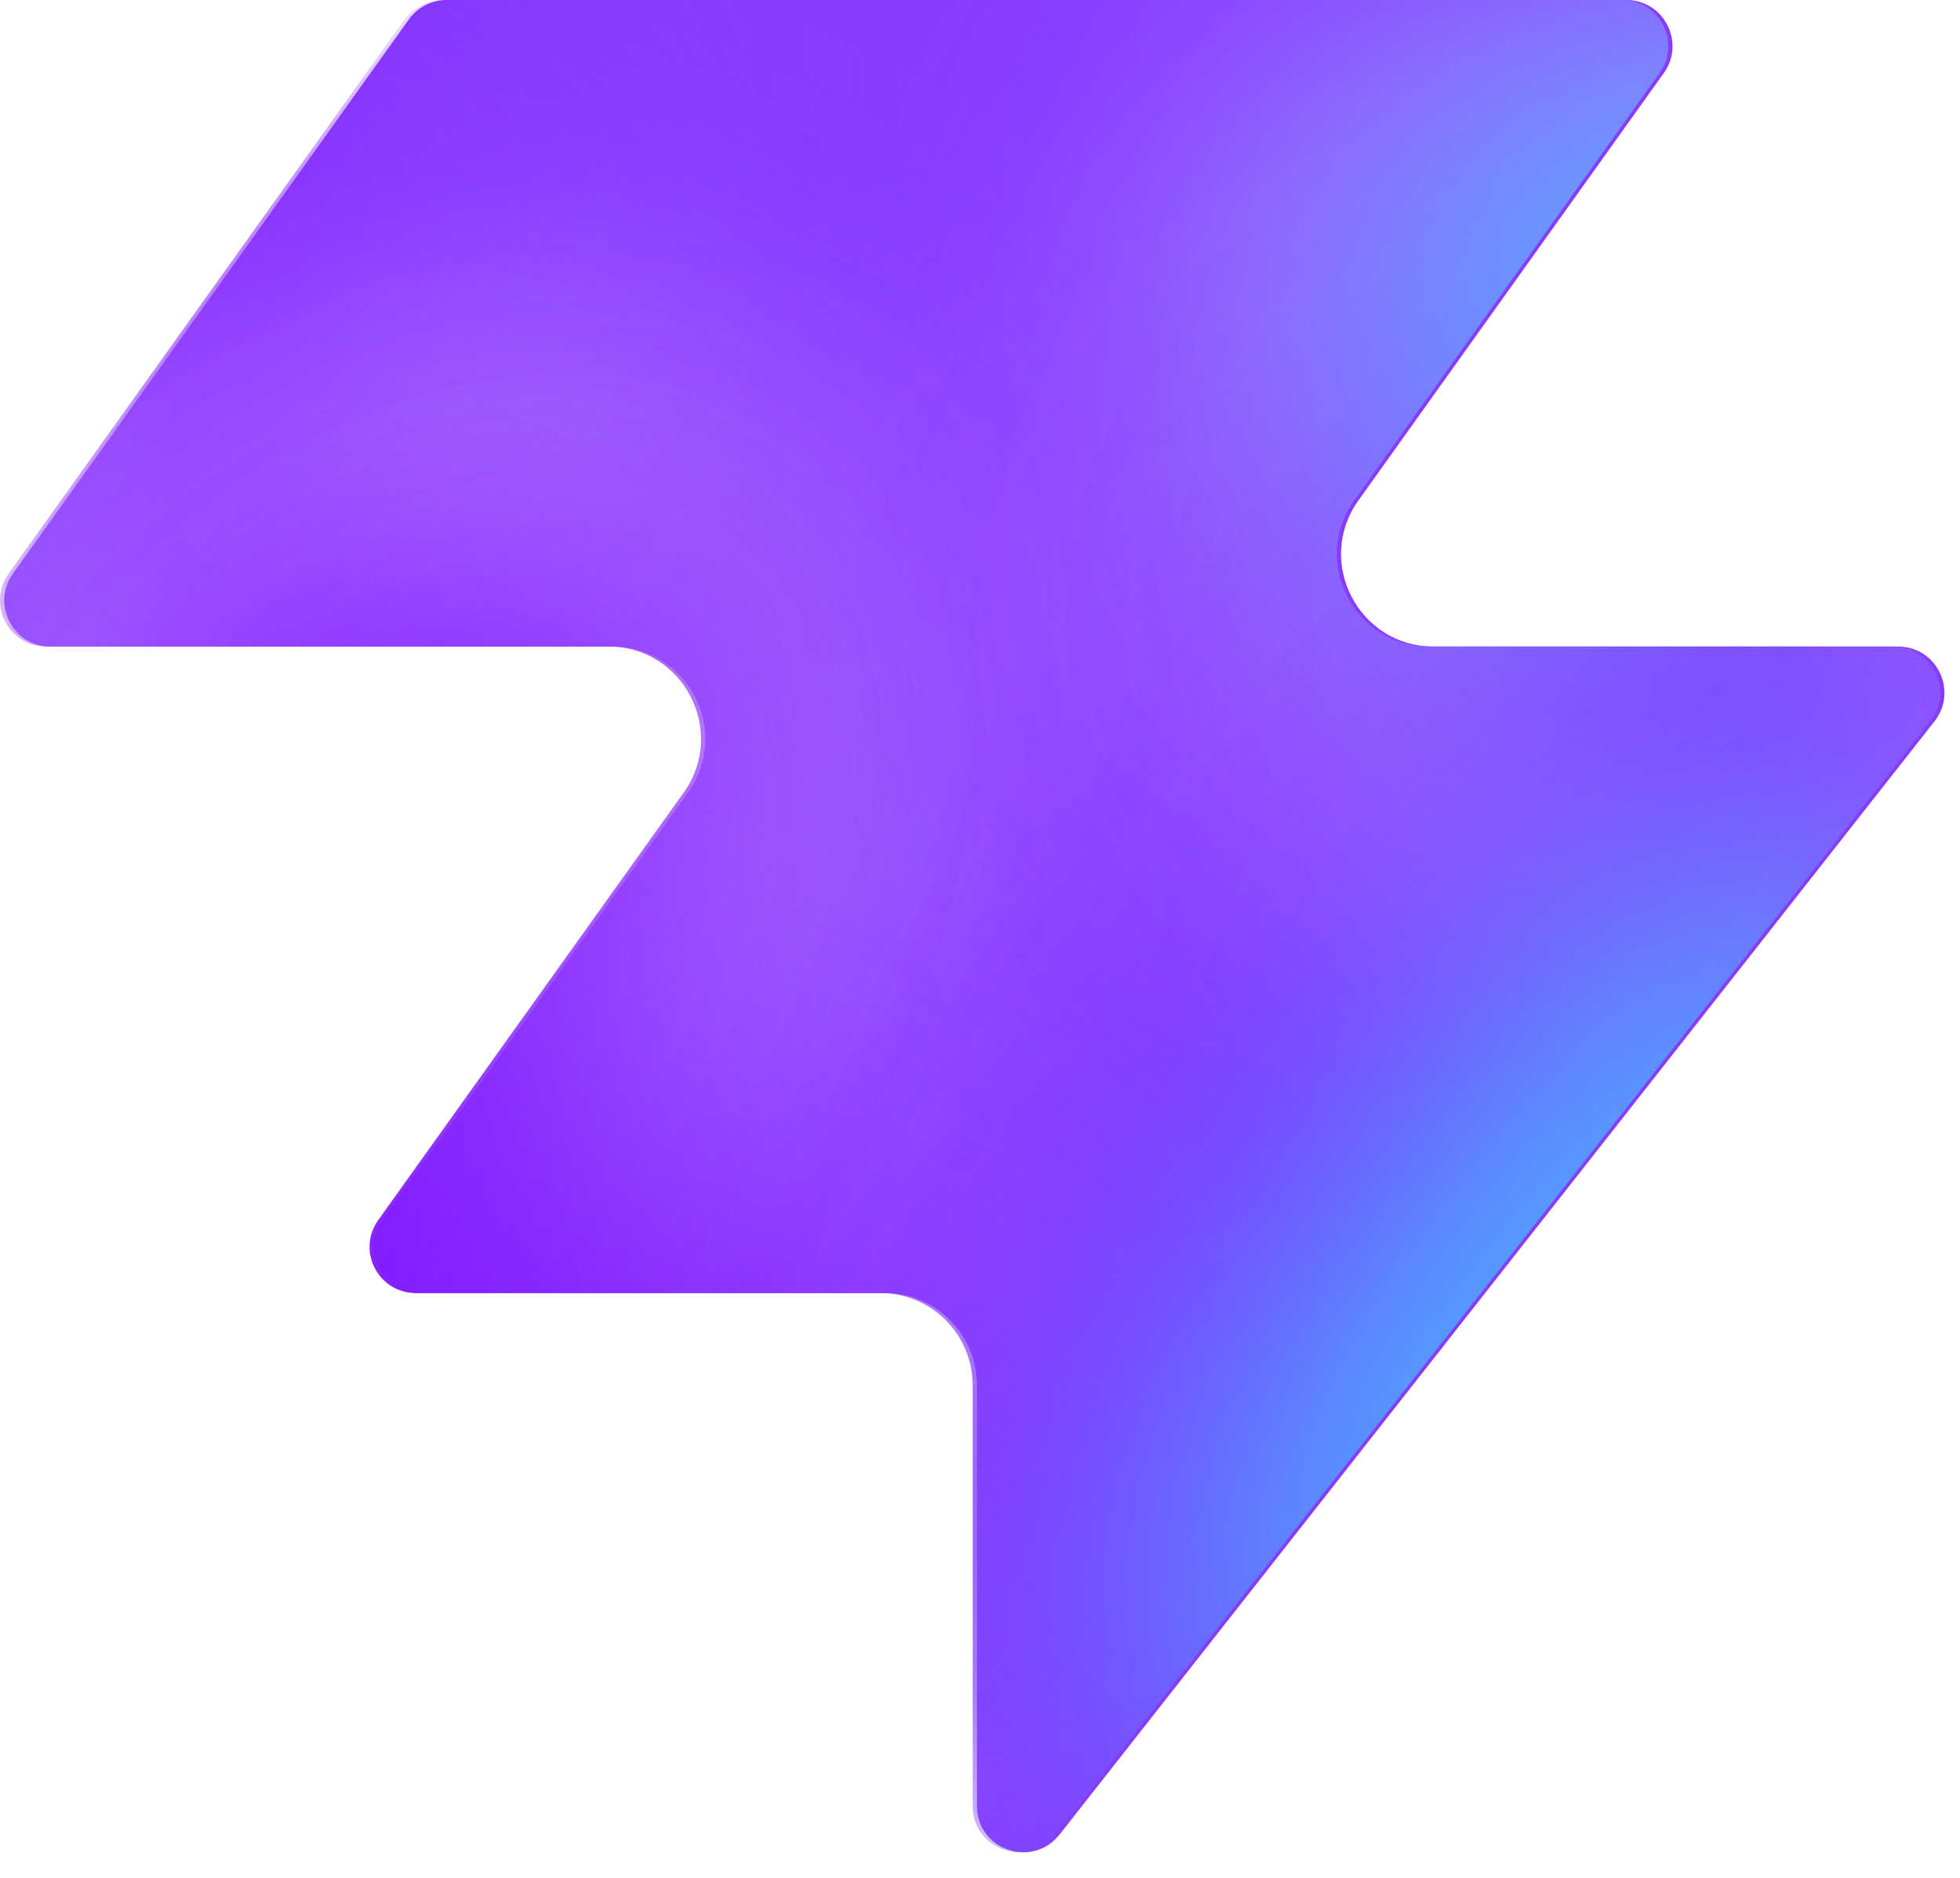
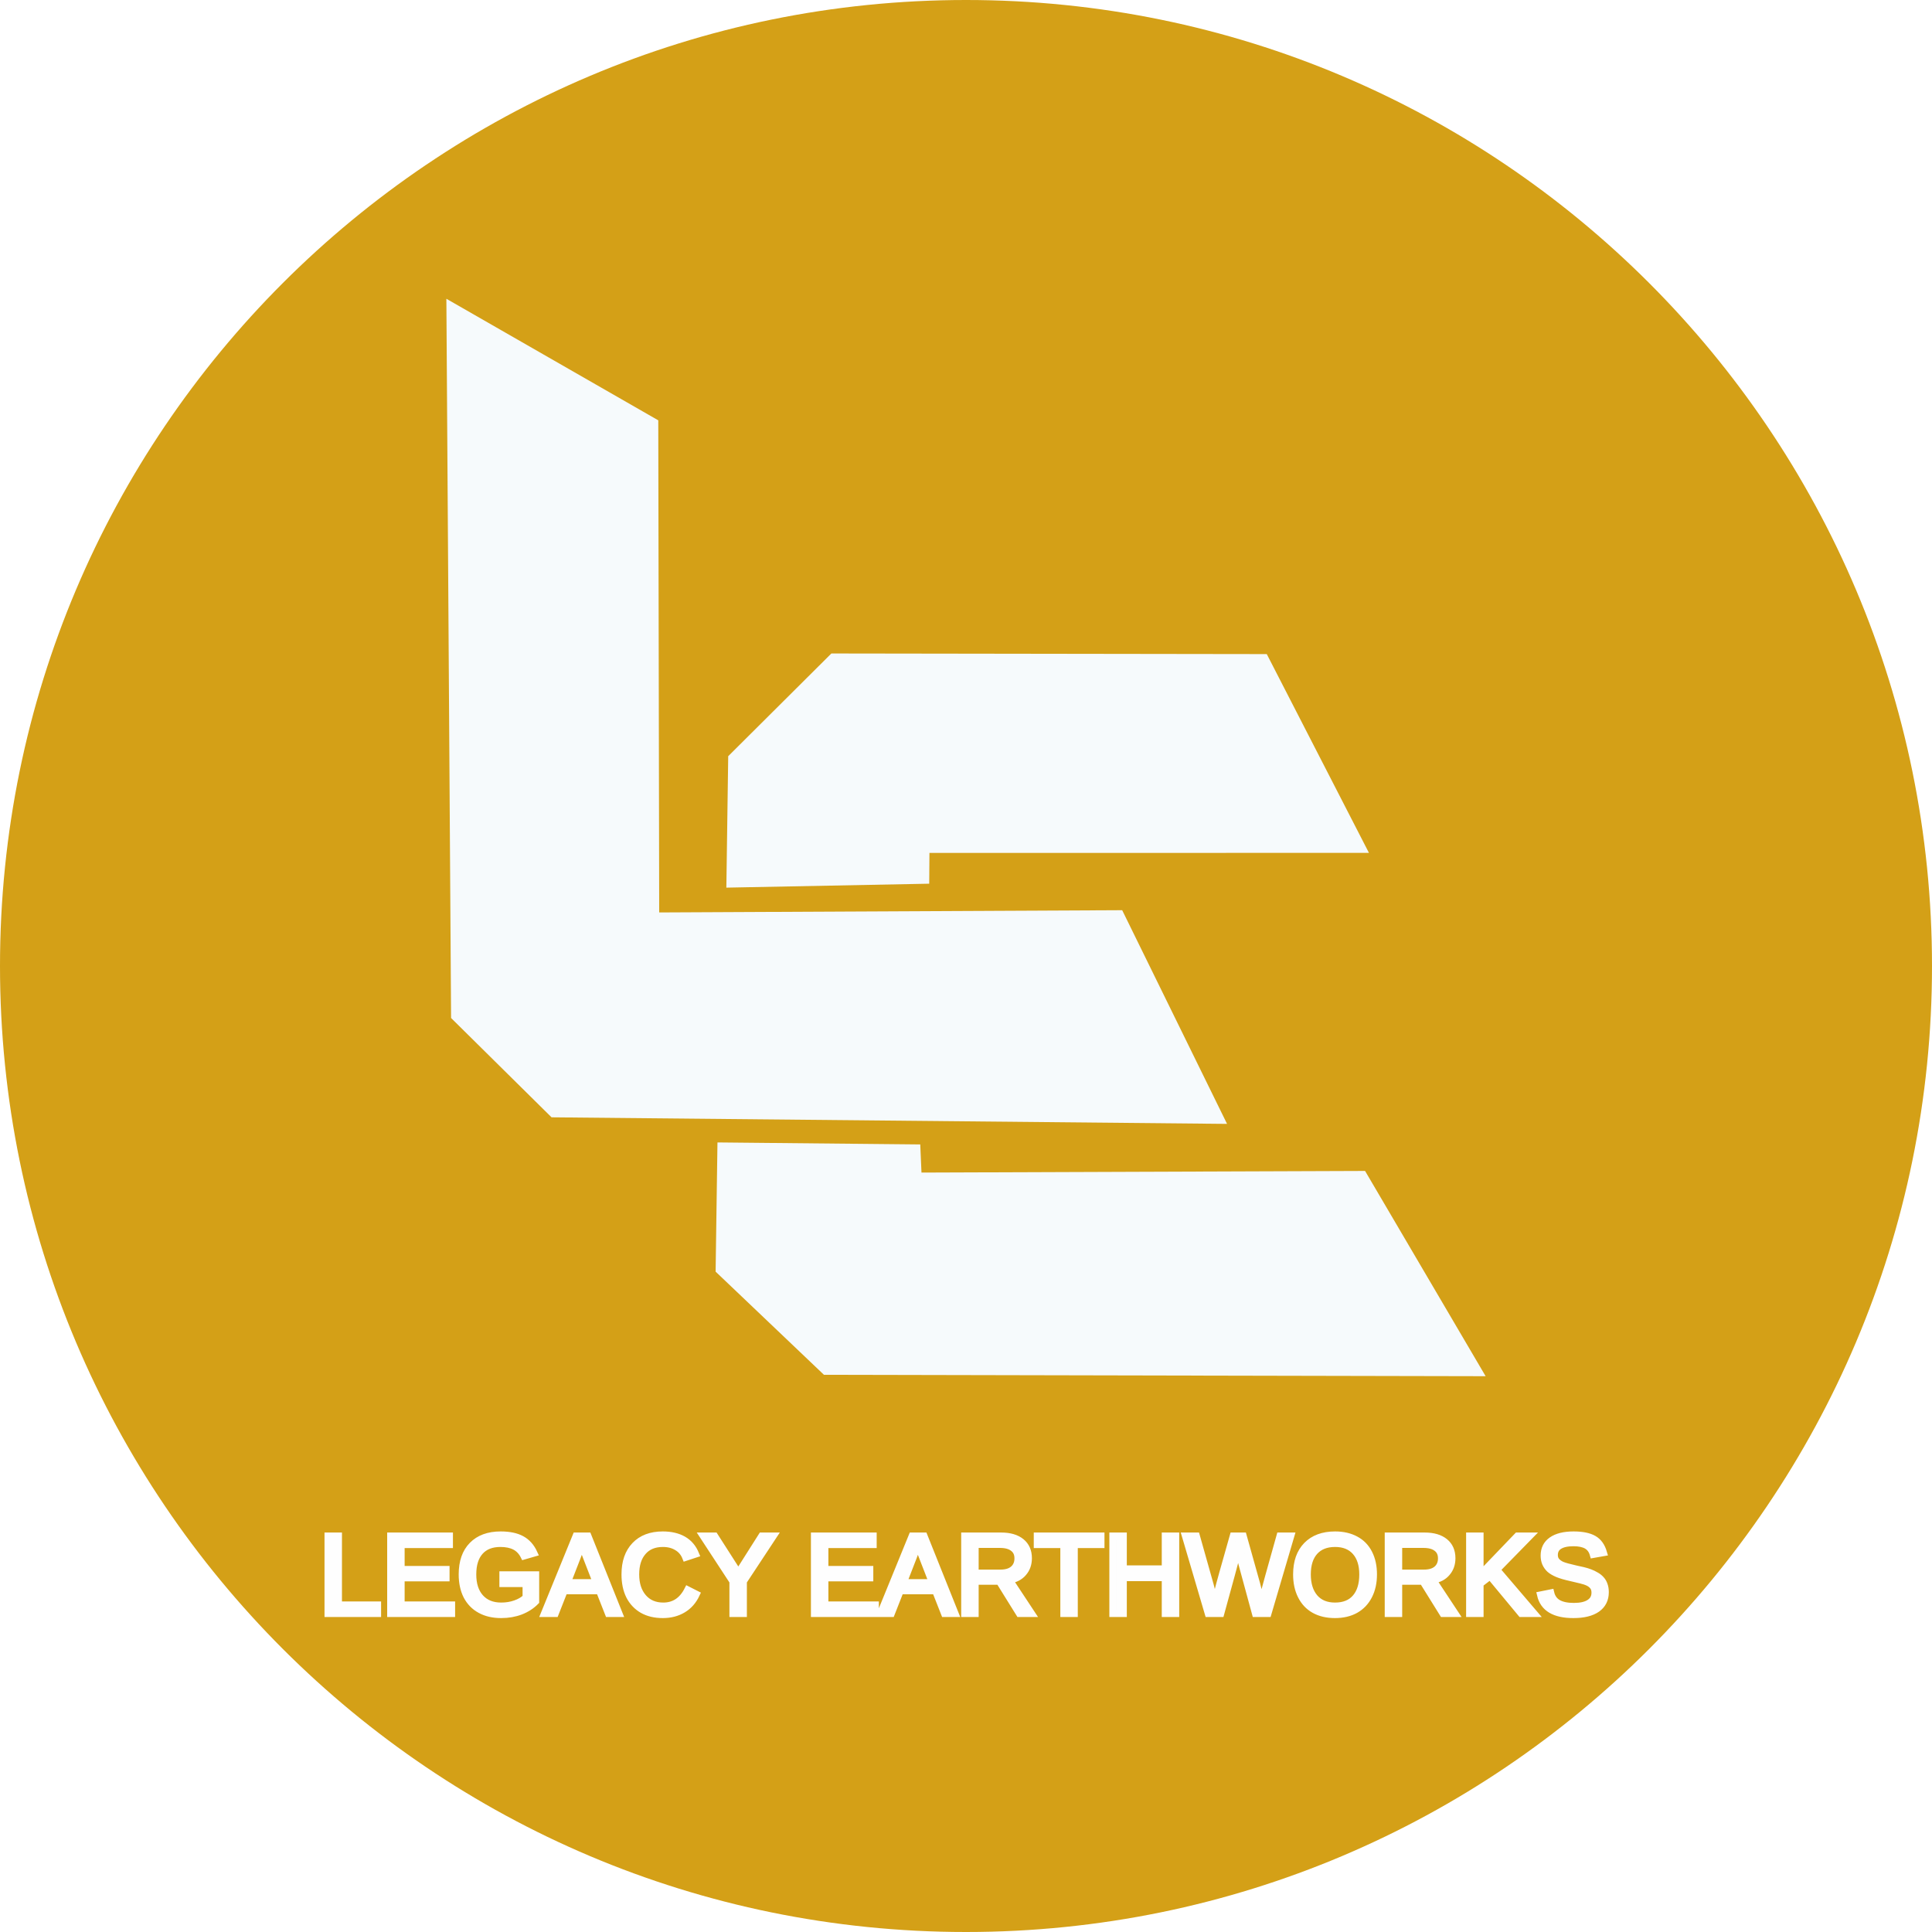
- <svg xmlns="http://www.w3.org/2000/svg" width="48" height="46" fill="none" viewBox="0 0 48 46">
-   <path fill="#863bff" d="M25.946 44.938c-.664.845-2.021.375-2.021-.698V33.937a2.26 2.26 0 0 0-2.262-2.262H10.287c-.92 0-1.456-1.04-.92-1.788l7.48-10.471c1.07-1.497 0-3.578-1.842-3.578H1.237c-.92 0-1.456-1.04-.92-1.788L10.013.474c.214-.297.556-.474.92-.474h28.894c.92 0 1.456 1.04.92 1.788l-7.48 10.471c-1.07 1.498 0 3.579 1.842 3.579h11.377c.943 0 1.473 1.088.89 1.83L25.947 44.94z" style="fill:#863bff;fill:color(display-p3 .525 .23 1);fill-opacity:1" />
-   <mask id="a" width="48" height="46" x="0" y="0" maskUnits="userSpaceOnUse" style="mask-type:alpha">
-     <path fill="#000" d="M25.842 44.938c-.664.844-2.021.375-2.021-.698V33.937a2.26 2.26 0 0 0-2.262-2.262H10.183c-.92 0-1.456-1.04-.92-1.788l7.48-10.471c1.07-1.498 0-3.579-1.842-3.579H1.133c-.92 0-1.456-1.04-.92-1.787L9.91.473c.214-.297.556-.474.92-.474h28.894c.92 0 1.456 1.04.92 1.788l-7.48 10.471c-1.07 1.498 0 3.578 1.842 3.578h11.377c.943 0 1.473 1.088.89 1.832L25.843 44.94z" style="fill:#000;fill-opacity:1" />
-   </mask>
-   <g mask="url(#a)">
-     <g filter="url(#b)">
-       <ellipse cx="5.508" cy="14.704" fill="#ede6ff" rx="5.508" ry="14.704" style="fill:#ede6ff;fill:color(display-p3 .927 .903 1);fill-opacity:1" transform="matrix(.00324 1 1 -.00324 -4.47 31.516)" />
+ <svg xmlns="http://www.w3.org/2000/svg" xml:space="preserve" width="250px" height="250px" version="1.1" style="shape-rendering:geometricPrecision; text-rendering:geometricPrecision; image-rendering:optimizeQuality; fill-rule:evenodd; clip-rule:evenodd" viewBox="0 0 250 250">
+   <defs>
+     <font id="FontID0" horiz-adv-x="667" font-variant="normal" class="str0" style="fill-rule:nonzero" font-weight="400">
+       <font-face font-family="Arial">
+         <font-face-src>
+           <font-face-name name="Arial" />
+         </font-face-src>
+       </font-face>
+       <missing-glyph>
+         <path d="M0 0z" />
+       </missing-glyph>
+       <glyph unicode="A" horiz-adv-x="667" d="M-1.539 0l274.781 716.116 104.177 0 291.712 -716.116 -107.985 0 -82.872 217.022 -301.595 0 -77.687 -217.022 -100.532 0zm206.086 294.061l244.079 0 -74.69 198.552c-22.52,60.351 -39.532,110.172 -51.359,149.542 -9.883,-46.661 -23.006,-92.512 -39.532,-137.877l-78.497 -210.217z" />
+       <glyph unicode="C" horiz-adv-x="722" d="M587.151 251.208l95.023 -23.979c-19.847,-77.849 -55.572,-137.067 -107.012,-177.895 -51.522,-40.828 -114.546,-61.324 -189.074,-61.324 -77.039,0 -139.74,15.635 -188.021,47.147 -48.362,31.35 -85.059,76.877 -110.253,136.419 -25.113,59.622 -37.831,123.457 -37.831,191.828 0,74.528 14.177,139.497 42.692,195.069 28.515,55.491 69.019,97.696 121.513,126.536 52.575,28.839 110.415,43.178 173.359,43.178 71.693,0 131.882,-18.227 180.568,-54.681 48.848,-36.535 82.872,-87.732 101.99,-153.754l-92.998 -21.953c-16.526,52.008 -40.666,90.001 -72.179,113.655 -31.512,23.817 -71.207,35.725 -119.002,35.725 -54.843,0 -100.856,-13.204 -137.715,-39.532 -36.859,-26.328 -62.863,-61.891 -77.687,-106.202 -14.987,-44.474 -22.52,-90.325 -22.52,-137.553 0,-60.837 8.83,-113.979 26.571,-159.344 17.66,-45.527 45.122,-79.388 82.467,-101.828 37.345,-22.52 77.687,-33.7 121.189,-33.7 53.061,0 97.696,15.311 134.393,45.851 36.697,30.621 61.486,75.986 74.528,136.338z" />
+       <glyph unicode="E" horiz-adv-x="667" d="M78.983 0l0 716.116 517.159 0 0 -84.006 -422.136 0 0 -220.019 395.079 0 0 -84.006 -395.079 0 0 -244.079 439.148 0 0 -84.006 -534.171 0z" />
+       <glyph unicode="G" horiz-adv-x="778" d="M412.091 281.1l0 84.006 303.053 0 0 -265.384c-46.499,-37.021 -94.537,-65.05 -144.033,-83.682 -49.496,-18.713 -100.37,-28.029 -152.377,-28.029 -70.316,0 -134.15,14.987 -191.666,45.203 -57.354,29.973 -100.856,73.637 -130.019,130.505 -29.406,57.03 -44.069,120.703 -44.069,190.856 0,69.667 14.501,134.717 43.745,195.231 29.163,60.351 70.964,105.149 125.644,134.312 54.681,29.406 117.706,44.069 189.074,44.069 51.684,0 98.507,-8.344 140.307,-25.194 41.882,-16.85 74.69,-40.18 98.425,-69.992 23.817,-30.054 41.8,-69.181 54.114,-117.382l-85.464 -23.331c-10.855,36.292 -24.222,64.969 -40.018,86.031 -16.04,20.819 -38.722,37.507 -68.371,49.982 -29.487,12.475 -62.377,18.875 -98.507,18.875 -43.178,0 -80.523,-6.724 -112.197,-19.847 -31.512,-13.204 -56.868,-30.54 -76.391,-52.17 -19.28,-21.548 -34.267,-45.203 -44.96,-70.883 -18.146,-44.474 -27.381,-92.512 -27.381,-144.357 0,-63.997 11.017,-117.544 32.889,-160.721 21.953,-43.016 54.033,-75.014 95.833,-95.833 42.044,-20.819 86.517,-31.35 133.664,-31.35 41.071,0 81.09,8.02 120.055,23.817 39.046,16.04 68.533,32.889 88.704,51.035l0 134.231 -210.055 0z" />
+       <glyph unicode="H" horiz-adv-x="722" d="M81.009 0l0 716.116 95.023 0 0 -295.033 370.048 0 0 295.033 95.023 0 0 -716.116 -95.023 0 0 337.077 -370.048 0 0 -337.077 -95.023 0z" />
+       <glyph unicode="K" horiz-adv-x="667" d="M72.989 0l0 716.116 95.023 0 0 -355.061 355.79 355.061 128.318 0 -300.38 -290.335 313.422 -425.781 -125.077 0 -254.853 361.38 -117.22 -113.331 0 -248.048 -95.023 0z" />
+       <glyph unicode="L" horiz-adv-x="556" d="M72.989 0l0 716.116 95.023 0 0 -632.11 352.064 0 0 -84.006 -447.087 0z" />
+       <glyph unicode="O" horiz-adv-x="778" d="M48.038 348.58c0,118.678 31.998,211.676 95.833,278.913 63.835,67.156 146.221,100.694 247.238,100.694 66.184,0 125.644,-15.878 178.867,-47.39 52.98,-31.512 93.484,-75.5 121.351,-132.044 27.786,-56.301 41.8,-120.298 41.8,-191.828 0,-72.503 -14.663,-137.553 -43.988,-194.745 -29.325,-57.354 -70.802,-100.694 -124.51,-130.019 -53.871,-29.487 -111.873,-44.15 -174.007,-44.15 -67.561,0 -127.751,16.364 -180.892,48.848 -53.061,32.484 -93.403,76.796 -120.703,133.178 -27.381,56.139 -40.99,115.68 -40.99,178.543zm98.02 -1.701c0,-86.193 23.169,-153.997 69.505,-203.494 46.337,-49.496 104.501,-74.366 174.493,-74.366 71.369,0 129.857,25.032 176.032,75.014 46.013,49.982 69.019,121.027 69.019,213.053 0,58.164 -9.802,109.038 -29.487,152.377 -19.685,43.34 -48.524,76.958 -86.355,100.856 -37.993,23.817 -80.523,35.806 -127.67,35.806 -66.994,0 -124.672,-23.006 -173.034,-69.019 -48.362,-46.013 -72.503,-122.647 -72.503,-230.227z" />
+       <glyph unicode="R" horiz-adv-x="722" d="M78.983 0l0 716.116 317.473 0c63.835,0 112.359,-6.481 145.492,-19.28 33.214,-12.88 59.703,-35.563 79.55,-68.047 19.766,-32.484 29.649,-68.533 29.649,-107.823 0,-50.873 -16.526,-93.727 -49.334,-128.561 -32.889,-34.834 -83.52,-56.868 -152.215,-66.346 25.194,-11.989 44.15,-23.979 57.192,-35.644 27.624,-25.356 53.79,-57.192 78.335,-95.347l123.862 -195.069 -118.354 0 -94.699 149.056c-27.462,43.178 -50.306,75.986 -68.209,98.831 -17.984,22.844 -33.943,38.641 -48.119,47.876 -14.014,8.992 -28.515,15.311 -43.178,18.956 -10.693,2.187 -28.191,3.321 -52.737,3.321l-109.686 0 0 -318.04 -95.023 0zm95.023 400.102l203.413 0c43.34,0 77.039,4.455 101.342,13.447 24.384,8.911 42.854,23.25 55.329,43.016 12.718,19.685 19.037,41.071 19.037,64.24 0,33.781 -12.151,61.81 -36.697,83.682 -24.465,21.791 -63.187,32.647 -116.004,32.647l-226.419 0 0 -237.031z" />
+       <glyph unicode="S" horiz-adv-x="667" d="M46.013 230.065l89.028 8.02c4.131,-36.049 14.014,-65.536 29.487,-88.704 15.473,-23.006 39.532,-41.719 72.017,-56.058 32.484,-14.177 69.181,-21.305 109.848,-21.305 36.211,0 68.047,5.347 95.671,16.202 27.705,10.774 48.2,25.68 61.729,44.474 13.447,18.875 20.333,39.37 20.333,61.324 0,22.358 -6.481,41.882 -19.523,58.731 -12.961,16.607 -34.51,30.621 -64.483,42.124 -19.199,7.372 -61.729,19.037 -127.589,34.834 -65.779,15.878 -111.792,30.702 -138.201,44.717 -34.105,17.984 -59.46,40.342 -76.148,66.832 -16.85,26.49 -25.194,56.382 -25.194,89.191 0,36.373 10.369,70.153 30.864,101.504 20.495,31.512 50.306,55.329 89.839,71.693 39.37,16.364 83.196,24.546 131.396,24.546 52.98,0 99.803,-8.506 140.307,-25.68 40.585,-17.012 71.693,-42.206 93.565,-75.5 21.791,-33.214 33.538,-70.883 35.158,-112.926l-90.973 -6.967c-4.861,45.203 -21.386,79.308 -49.577,102.314 -28.11,23.169 -69.829,34.672 -124.834,34.672 -57.354,0 -99.155,-10.45 -125.32,-31.431 -26.247,-21.062 -39.37,-46.418 -39.37,-76.067 0,-25.68 9.316,-46.823 27.867,-63.511 18.308,-16.526 65.779,-33.7 142.818,-51.035 77.039,-17.498 129.857,-32.647 158.534,-45.608 41.557,-19.199 72.341,-43.34 92.188,-72.908 19.847,-29.325 29.649,-63.187 29.649,-101.504 0,-38.155 -10.774,-73.88 -32.647,-107.498 -21.872,-33.7 -52.98,-59.865 -93.808,-78.497 -40.909,-18.713 -86.76,-28.029 -137.877,-28.029 -64.726,0 -118.921,9.478 -162.584,28.353 -43.826,18.794 -78.011,47.147 -102.8,85.14 -25.032,37.831 -38.074,80.685 -39.37,128.561z" />
+       <glyph unicode="T" horiz-adv-x="610" d="M259.066 0l0 632.11 -236.059 0 0 84.006 567.142 0 0 -84.006 -236.059 0 0 -632.11 -95.023 0z" />
+       <glyph unicode="W" horiz-adv-x="944" d="M200.577 0l-188.588 716.116 98.183 0 107.579 -469.526c11.665,-49.253 21.953,-98.02 30.783,-146.383 18.875,76.31 29.892,120.379 33.051,132.044l135.365 483.865 114.141 0 102.719 -362.514c25.194,-90.082 43.826,-174.574 55.815,-253.395 9.559,45.122 21.71,96.967 36.535,155.537l111.873 460.372 95.185 0 -196.041 -716.116 -92.188 0 -150.19 545.593c-12.718,45.689 -20.333,73.718 -23.169,84.006 -8.182,-32.647 -15.554,-60.675 -21.872,-83.844l-150.19 -545.755 -98.993 0z" />
+       <glyph unicode="Y" horiz-adv-x="667" d="M278.913 0l0 303.377 -276.077 412.739 114.06 0 141.522 -216.698c26.328,-40.018 50.792,-80.361 73.151,-120.541 21.872,37.507 48.362,79.55 79.227,126.211l138.687 211.028 110.496 0 -286.042 -412.739 0 -303.377 -95.023 0z" />
+     </font>
+     <style type="text/css">
+    
+     @font-face { font-family:"Arial";font-variant:normal;font-weight:normal;src:url("#FontID0") format(svg)}
+     .str0 {stroke-width:61.73;stroke-miterlimit:2.613}
+     .str1 {stroke:#FEFEFE;stroke-width:0.9;stroke-miterlimit:2.613}
+     .fil2 {fill:#FEFEFE}
+     .fil0 {fill:#D4A017}
+     .fil1 {fill:#F6FAFC}
+     .fnt0 {font-weight:normal;font-size:14.58px;font-family:'Arial'}
+    
+   </style>
+   </defs>
+   <g id="Layer_x0020_1">
+     <circle class="fil0" cx="125" cy="125" r="125" />
+     <g>
+       <path class="fil1" d="M58.37 131.73l13 12.85 87.41 0.85 -13.57 -27.65 -59.91 0.29 -0.12 -63.68 -27.42 -15.73 0.61 93.07zm105.55 -47.09l-56.34 -0.08 -13.35 13.29 -0.24 17.01 26.25 -0.51 0.03 -3.98 56.87 -0.01 -13.22 -25.72zm-44.84 63.45l-26.24 -0.26 -0.24 16.72 14.02 13.35 85.62 0.18 -15.6 -26.56 -57.4 0.21 -0.16 -3.64z" />
    </g>
-     <g filter="url(#c)">
-       <ellipse cx="10.399" cy="29.851" fill="#ede6ff" rx="10.399" ry="29.851" style="fill:#ede6ff;fill:color(display-p3 .927 .903 1);fill-opacity:1" transform="matrix(.00324 1 1 -.00324 -39.328 7.883)" />
-     </g>
-     <g filter="url(#d)">
-       <ellipse cx="5.508" cy="30.487" fill="#7e14ff" rx="5.508" ry="30.487" style="fill:#7e14ff;fill:color(display-p3 .492 .077 1);fill-opacity:1" transform="rotate(89.814 -25.913 -14.639)scale(1 -1)" />
-     </g>
-     <g filter="url(#e)">
-       <ellipse cx="5.508" cy="30.599" fill="#7e14ff" rx="5.508" ry="30.599" style="fill:#7e14ff;fill:color(display-p3 .492 .077 1);fill-opacity:1" transform="rotate(89.814 -32.644 -3.334)scale(1 -1)" />
-     </g>
-     <g filter="url(#f)">
-       <ellipse cx="5.508" cy="30.599" fill="#7e14ff" rx="5.508" ry="30.599" style="fill:#7e14ff;fill:color(display-p3 .492 .077 1);fill-opacity:1" transform="matrix(.00324 1 1 -.00324 -34.34 30.47)" />
-     </g>
-     <g filter="url(#g)">
-       <ellipse cx="14.072" cy="22.078" fill="#ede6ff" rx="14.072" ry="22.078" style="fill:#ede6ff;fill:color(display-p3 .927 .903 1);fill-opacity:1" transform="rotate(93.35 24.506 48.493)scale(-1 1)" />
-     </g>
-     <g filter="url(#h)">
-       <ellipse cx="3.47" cy="21.501" fill="#7e14ff" rx="3.47" ry="21.501" style="fill:#7e14ff;fill:color(display-p3 .492 .077 1);fill-opacity:1" transform="rotate(89.009 28.708 47.59)scale(-1 1)" />
-     </g>
-     <g filter="url(#i)">
-       <ellipse cx="3.47" cy="21.501" fill="#7e14ff" rx="3.47" ry="21.501" style="fill:#7e14ff;fill:color(display-p3 .492 .077 1);fill-opacity:1" transform="rotate(89.009 28.708 47.59)scale(-1 1)" />
-     </g>
-     <g filter="url(#j)">
-       <ellipse cx=".387" cy="8.972" fill="#7e14ff" rx="4.407" ry="29.108" style="fill:#7e14ff;fill:color(display-p3 .492 .077 1);fill-opacity:1" transform="rotate(39.51 .387 8.972)" />
-     </g>
-     <g filter="url(#k)">
-       <ellipse cx="47.523" cy="-6.092" fill="#7e14ff" rx="4.407" ry="29.108" style="fill:#7e14ff;fill:color(display-p3 .492 .077 1);fill-opacity:1" transform="rotate(37.892 47.523 -6.092)" />
-     </g>
-     <g filter="url(#l)">
-       <ellipse cx="41.412" cy="6.333" fill="#47bfff" rx="5.971" ry="9.665" style="fill:#47bfff;fill:color(display-p3 .28 .748 1);fill-opacity:1" transform="rotate(37.892 41.412 6.333)" />
-     </g>
-     <g filter="url(#m)">
-       <ellipse cx="-1.879" cy="38.332" fill="#7e14ff" rx="4.407" ry="29.108" style="fill:#7e14ff;fill:color(display-p3 .492 .077 1);fill-opacity:1" transform="rotate(37.892 -1.88 38.332)" />
-     </g>
-     <g filter="url(#n)">
-       <ellipse cx="-1.879" cy="38.332" fill="#7e14ff" rx="4.407" ry="29.108" style="fill:#7e14ff;fill:color(display-p3 .492 .077 1);fill-opacity:1" transform="rotate(37.892 -1.88 38.332)" />
-     </g>
-     <g filter="url(#o)">
-       <ellipse cx="35.651" cy="29.907" fill="#7e14ff" rx="4.407" ry="29.108" style="fill:#7e14ff;fill:color(display-p3 .492 .077 1);fill-opacity:1" transform="rotate(37.892 35.651 29.907)" />
-     </g>
-     <g filter="url(#p)">
-       <ellipse cx="38.418" cy="32.4" fill="#47bfff" rx="5.971" ry="15.297" style="fill:#47bfff;fill:color(display-p3 .28 .748 1);fill-opacity:1" transform="rotate(37.892 38.418 32.4)" />
-     </g>
+     <text x="41.24" y="208.79" class="fil2 str1 fnt0">LEGACY EARTHWORKS</text>
  </g>
-   <defs>
-     <filter id="b" width="60.045" height="41.654" x="-19.77" y="16.149" color-interpolation-filters="sRGB" filterUnits="userSpaceOnUse">
-       <feFlood flood-opacity="0" result="BackgroundImageFix" />
-       <feBlend in="SourceGraphic" in2="BackgroundImageFix" result="shape" />
-       <feGaussianBlur result="effect1_foregroundBlur_2002_17158" stdDeviation="7.659" />
-     </filter>
-     <filter id="c" width="90.34" height="51.437" x="-54.613" y="-7.533" color-interpolation-filters="sRGB" filterUnits="userSpaceOnUse">
-       <feFlood flood-opacity="0" result="BackgroundImageFix" />
-       <feBlend in="SourceGraphic" in2="BackgroundImageFix" result="shape" />
-       <feGaussianBlur result="effect1_foregroundBlur_2002_17158" stdDeviation="7.659" />
-     </filter>
-     <filter id="d" width="79.355" height="29.4" x="-49.64" y="2.03" color-interpolation-filters="sRGB" filterUnits="userSpaceOnUse">
-       <feFlood flood-opacity="0" result="BackgroundImageFix" />
-       <feBlend in="SourceGraphic" in2="BackgroundImageFix" result="shape" />
-       <feGaussianBlur result="effect1_foregroundBlur_2002_17158" stdDeviation="4.596" />
-     </filter>
-     <filter id="e" width="79.579" height="29.4" x="-45.045" y="20.029" color-interpolation-filters="sRGB" filterUnits="userSpaceOnUse">
-       <feFlood flood-opacity="0" result="BackgroundImageFix" />
-       <feBlend in="SourceGraphic" in2="BackgroundImageFix" result="shape" />
-       <feGaussianBlur result="effect1_foregroundBlur_2002_17158" stdDeviation="4.596" />
-     </filter>
-     <filter id="f" width="79.579" height="29.4" x="-43.513" y="21.178" color-interpolation-filters="sRGB" filterUnits="userSpaceOnUse">
-       <feFlood flood-opacity="0" result="BackgroundImageFix" />
-       <feBlend in="SourceGraphic" in2="BackgroundImageFix" result="shape" />
-       <feGaussianBlur result="effect1_foregroundBlur_2002_17158" stdDeviation="4.596" />
-     </filter>
-     <filter id="g" width="74.749" height="58.852" x="15.756" y="-17.901" color-interpolation-filters="sRGB" filterUnits="userSpaceOnUse">
-       <feFlood flood-opacity="0" result="BackgroundImageFix" />
-       <feBlend in="SourceGraphic" in2="BackgroundImageFix" result="shape" />
-       <feGaussianBlur result="effect1_foregroundBlur_2002_17158" stdDeviation="7.659" />
-     </filter>
-     <filter id="h" width="61.377" height="25.362" x="23.548" y="2.284" color-interpolation-filters="sRGB" filterUnits="userSpaceOnUse">
-       <feFlood flood-opacity="0" result="BackgroundImageFix" />
-       <feBlend in="SourceGraphic" in2="BackgroundImageFix" result="shape" />
-       <feGaussianBlur result="effect1_foregroundBlur_2002_17158" stdDeviation="4.596" />
-     </filter>
-     <filter id="i" width="61.377" height="25.362" x="23.548" y="2.284" color-interpolation-filters="sRGB" filterUnits="userSpaceOnUse">
-       <feFlood flood-opacity="0" result="BackgroundImageFix" />
-       <feBlend in="SourceGraphic" in2="BackgroundImageFix" result="shape" />
-       <feGaussianBlur result="effect1_foregroundBlur_2002_17158" stdDeviation="4.596" />
-     </filter>
-     <filter id="j" width="56.045" height="63.649" x="-27.636" y="-22.853" color-interpolation-filters="sRGB" filterUnits="userSpaceOnUse">
-       <feFlood flood-opacity="0" result="BackgroundImageFix" />
-       <feBlend in="SourceGraphic" in2="BackgroundImageFix" result="shape" />
-       <feGaussianBlur result="effect1_foregroundBlur_2002_17158" stdDeviation="4.596" />
-     </filter>
-     <filter id="k" width="54.814" height="64.646" x="20.116" y="-38.415" color-interpolation-filters="sRGB" filterUnits="userSpaceOnUse">
-       <feFlood flood-opacity="0" result="BackgroundImageFix" />
-       <feBlend in="SourceGraphic" in2="BackgroundImageFix" result="shape" />
-       <feGaussianBlur result="effect1_foregroundBlur_2002_17158" stdDeviation="4.596" />
-     </filter>
-     <filter id="l" width="33.541" height="35.313" x="24.641" y="-11.323" color-interpolation-filters="sRGB" filterUnits="userSpaceOnUse">
-       <feFlood flood-opacity="0" result="BackgroundImageFix" />
-       <feBlend in="SourceGraphic" in2="BackgroundImageFix" result="shape" />
-       <feGaussianBlur result="effect1_foregroundBlur_2002_17158" stdDeviation="4.596" />
-     </filter>
-     <filter id="m" width="54.814" height="64.646" x="-29.286" y="6.009" color-interpolation-filters="sRGB" filterUnits="userSpaceOnUse">
-       <feFlood flood-opacity="0" result="BackgroundImageFix" />
-       <feBlend in="SourceGraphic" in2="BackgroundImageFix" result="shape" />
-       <feGaussianBlur result="effect1_foregroundBlur_2002_17158" stdDeviation="4.596" />
-     </filter>
-     <filter id="n" width="54.814" height="64.646" x="-29.286" y="6.009" color-interpolation-filters="sRGB" filterUnits="userSpaceOnUse">
-       <feFlood flood-opacity="0" result="BackgroundImageFix" />
-       <feBlend in="SourceGraphic" in2="BackgroundImageFix" result="shape" />
-       <feGaussianBlur result="effect1_foregroundBlur_2002_17158" stdDeviation="4.596" />
-     </filter>
-     <filter id="o" width="54.814" height="64.646" x="8.244" y="-2.416" color-interpolation-filters="sRGB" filterUnits="userSpaceOnUse">
-       <feFlood flood-opacity="0" result="BackgroundImageFix" />
-       <feBlend in="SourceGraphic" in2="BackgroundImageFix" result="shape" />
-       <feGaussianBlur result="effect1_foregroundBlur_2002_17158" stdDeviation="4.596" />
-     </filter>
-     <filter id="p" width="39.409" height="43.623" x="18.713" y="10.588" color-interpolation-filters="sRGB" filterUnits="userSpaceOnUse">
-       <feFlood flood-opacity="0" result="BackgroundImageFix" />
-       <feBlend in="SourceGraphic" in2="BackgroundImageFix" result="shape" />
-       <feGaussianBlur result="effect1_foregroundBlur_2002_17158" stdDeviation="4.596" />
-     </filter>
-   </defs>
</svg>
